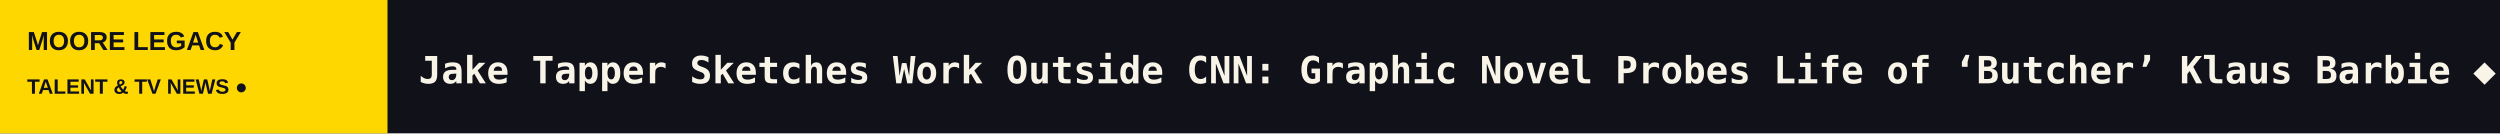
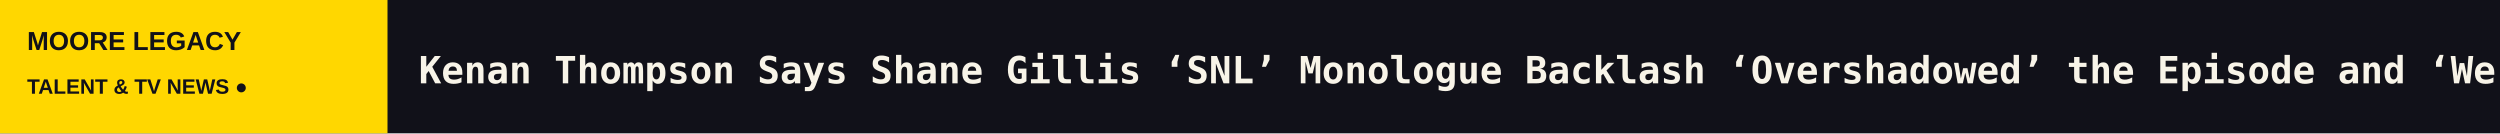
<svg xmlns="http://www.w3.org/2000/svg" width="1200" height="64" viewBox="0 0 1200 64" role="img" aria-label="MOORE LEGACY scrolling headlines">
  <rect width="1200" height="64" fill="#111119" />
  <rect width="186" height="64" fill="#FFD700" />
  <text x="13" y="24" fill="#111119" font-size="12.5" font-family="Arial,sans-serif" font-weight="800">MOORE LEGACY</text>
  <text x="13" y="45" fill="#111119" font-size="10" font-family="Arial,sans-serif" font-weight="800">TALENT &amp; TV NEWS  ●</text>
  <defs>
    <clipPath id="window">
      <rect x="186" y="0" width="1014" height="64" />
    </clipPath>
  </defs>
  <g clip-path="url(#window)">
    <g>
-       <text x="201" y="40" font-size="18" font-weight="600" font-family="monospace" fill="#F8F4E8" textLength="7251" lengthAdjust="spacing">Jake Tapper Sketches Work Outside CNN: Graphic Novel Probes Life of ‘Butcher’ Klaus Barbie   ◆   Netflix Stock Deflates to Two-Year Low. What Will It Take to Revive Revenue Growth?   ◆   ‘Glee’ Reboot Officially Set at Disney+ and Hulu   ◆   Italian Content Investment Dropped 7.4% in 2025 Largely Due to Uncertainty Over Domestic Tax Credits, Rome MIA Market Report Says   ◆   ‘Industry,’ ‘Doctor Who’ Producer Jane Tranter on Resisting Trends, Centering Women and Telling Stories About ‘People Being Accepted for Who They Choose to   ◆   ‘Father’s House,’ Starring David Dencik and Trine-Dyrholm, Picked Up by DR Sales Ahead of Tallinn Competition   ◆   </text>
-       <text x="7452" y="40" font-size="18" font-weight="600" font-family="monospace" fill="#F8F4E8" textLength="7251" lengthAdjust="spacing">Jake Tapper Sketches Work Outside CNN: Graphic Novel Probes Life of ‘Butcher’ Klaus Barbie   ◆   Netflix Stock Deflates to Two-Year Low. What Will It Take to Revive Revenue Growth?   ◆   ‘Glee’ Reboot Officially Set at Disney+ and Hulu   ◆   Italian Content Investment Dropped 7.4% in 2025 Largely Due to Uncertainty Over Domestic Tax Credits, Rome MIA Market Report Says   ◆   ‘Industry,’ ‘Doctor Who’ Producer Jane Tranter on Resisting Trends, Centering Women and Telling Stories About ‘People Being Accepted for Who They Choose to   ◆   ‘Father’s House,’ Starring David Dencik and Trine-Dyrholm, Picked Up by DR Sales Ahead of Tallinn Competition   ◆   </text>
-       <animateTransform attributeName="transform" type="translate" from="0 0" to="-7251 0" dur="107s" repeatCount="indefinite" />
+       <text x="201" y="40" font-size="18" font-weight="600" font-family="monospace" fill="#F8F4E8" textLength="8054" lengthAdjust="spacing">Kenan Thompson Says Shane Gillis ‘SNL’ Monologue Backlash ‘Overshadowed’ the Episode and ‘We Would Have to Have a Real Chat’ If He Hosts Again   ◆   ‘Chicago Med’ Season 12 Premiere Hits 8.8 Million Viewers in Seven Days as Dick Wolf’s One Chicago Franchise Leads NBC Lineup (EXCLUSIVE)   ◆   California Tried to Jumpstart the Film Economy. Production Keeps Falling.   ◆   ‘Fourth Wing’ Author Rebecca Yarros Praises Violet and Xaden TV Casting; Amazon Confirms Esther McGregor, Emilio Sakraya   ◆   Todd Haynes’ ‘De Noche’ Mexican Co-Producer Península Boards Pimienta Films’ Stop-Motion ‘Insectario’ by Sofia Carrillo (EXCLUSIVE)   ◆   Ron Funches Sets Stand-Up Special ‘Eat Cookies &amp; Die’ at Gorilla Comedy+ (EXCLUSIVE)   ◆   </text>
+       <text x="8255" y="40" font-size="18" font-weight="600" font-family="monospace" fill="#F8F4E8" textLength="8054" lengthAdjust="spacing">Kenan Thompson Says Shane Gillis ‘SNL’ Monologue Backlash ‘Overshadowed’ the Episode and ‘We Would Have to Have a Real Chat’ If He Hosts Again   ◆   ‘Chicago Med’ Season 12 Premiere Hits 8.8 Million Viewers in Seven Days as Dick Wolf’s One Chicago Franchise Leads NBC Lineup (EXCLUSIVE)   ◆   California Tried to Jumpstart the Film Economy. Production Keeps Falling.   ◆   ‘Fourth Wing’ Author Rebecca Yarros Praises Violet and Xaden TV Casting; Amazon Confirms Esther McGregor, Emilio Sakraya   ◆   Todd Haynes’ ‘De Noche’ Mexican Co-Producer Península Boards Pimienta Films’ Stop-Motion ‘Insectario’ by Sofia Carrillo (EXCLUSIVE)   ◆   Ron Funches Sets Stand-Up Special ‘Eat Cookies &amp; Die’ at Gorilla Comedy+ (EXCLUSIVE)   ◆   </text>
+       <animateTransform attributeName="transform" type="translate" from="0 0" to="-8054 0" dur="118s" repeatCount="indefinite" />
    </g>
  </g>
</svg>
